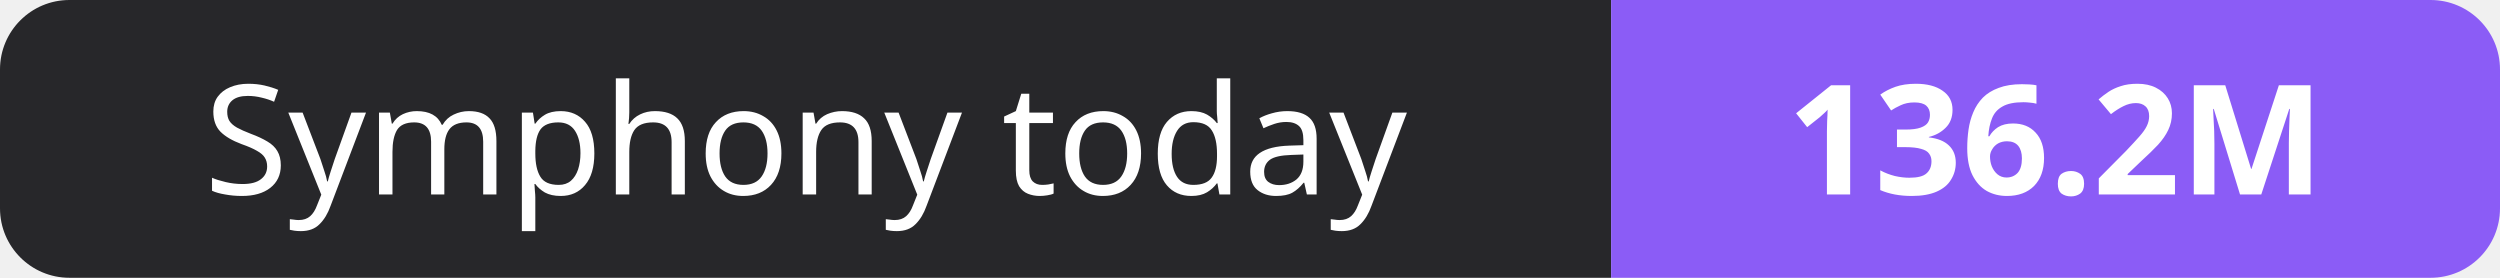
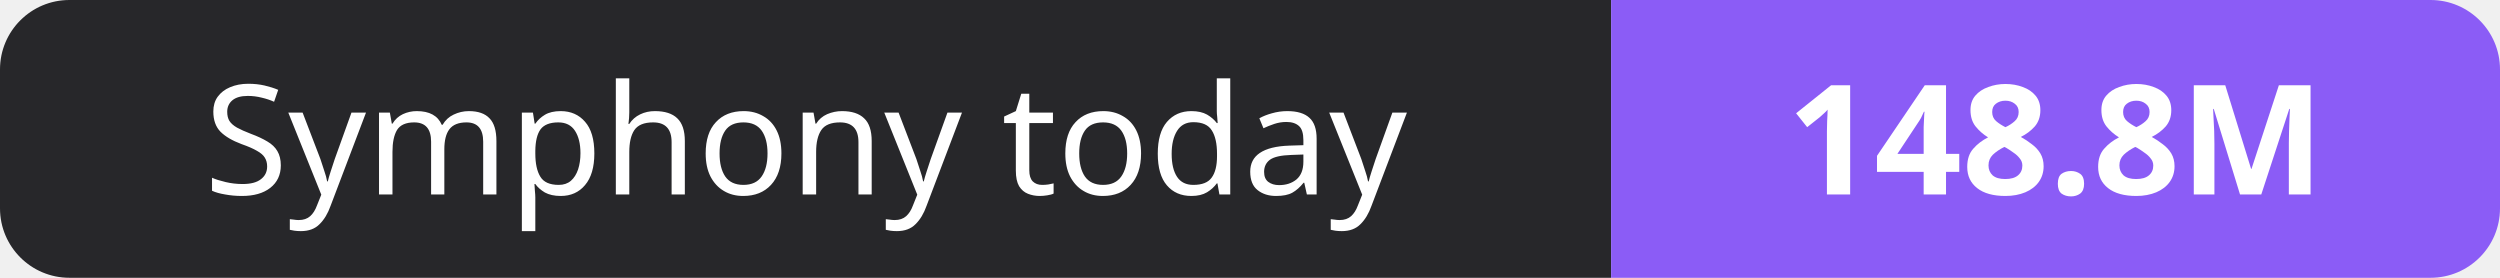
- <svg xmlns="http://www.w3.org/2000/svg" width="180" height="20" role="img" aria-label="Symphony today: 136.2M">
+ <svg xmlns="http://www.w3.org/2000/svg" width="180" height="20" role="img" aria-label="Symphony today: 148.8M">
  <clipPath id="r">
    <rect width="180" height="20" rx="5" fill="#fff" />
  </clipPath>
  <g clip-path="url(#r)">
    <rect width="116" height="20" fill="#27272a" />
    <rect x="116" width="64" height="20" fill="#8b5cf6" />
  </g>
  <g fill="#fff" text-anchor="middle" font-family="Verdana,Geneva,sans-serif" font-size="11">
    <text x="58.0" y="14">Symphony today</text>
-     <text x="148.0" y="14" font-weight="700">136.2M</text>
+     <text x="148.0" y="14" font-weight="700">148.8M</text>
  </g>
</svg>
